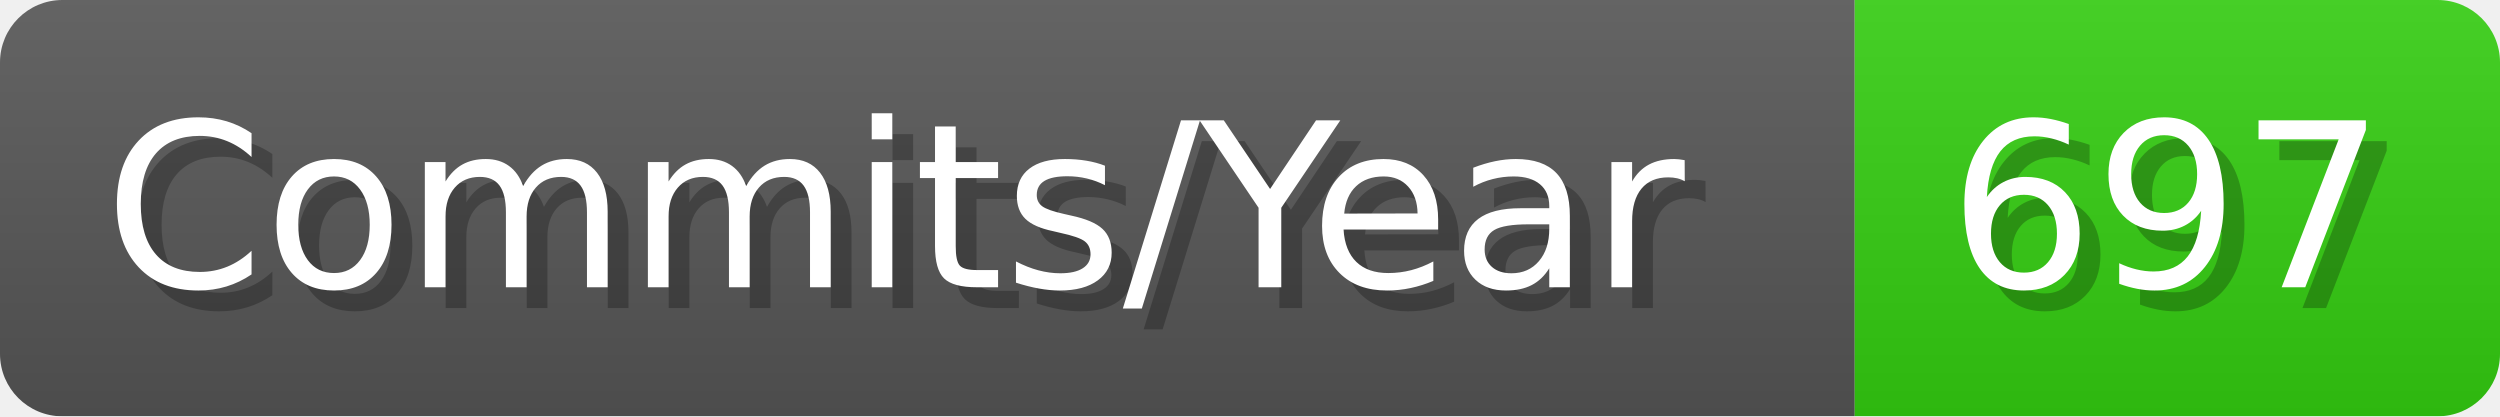
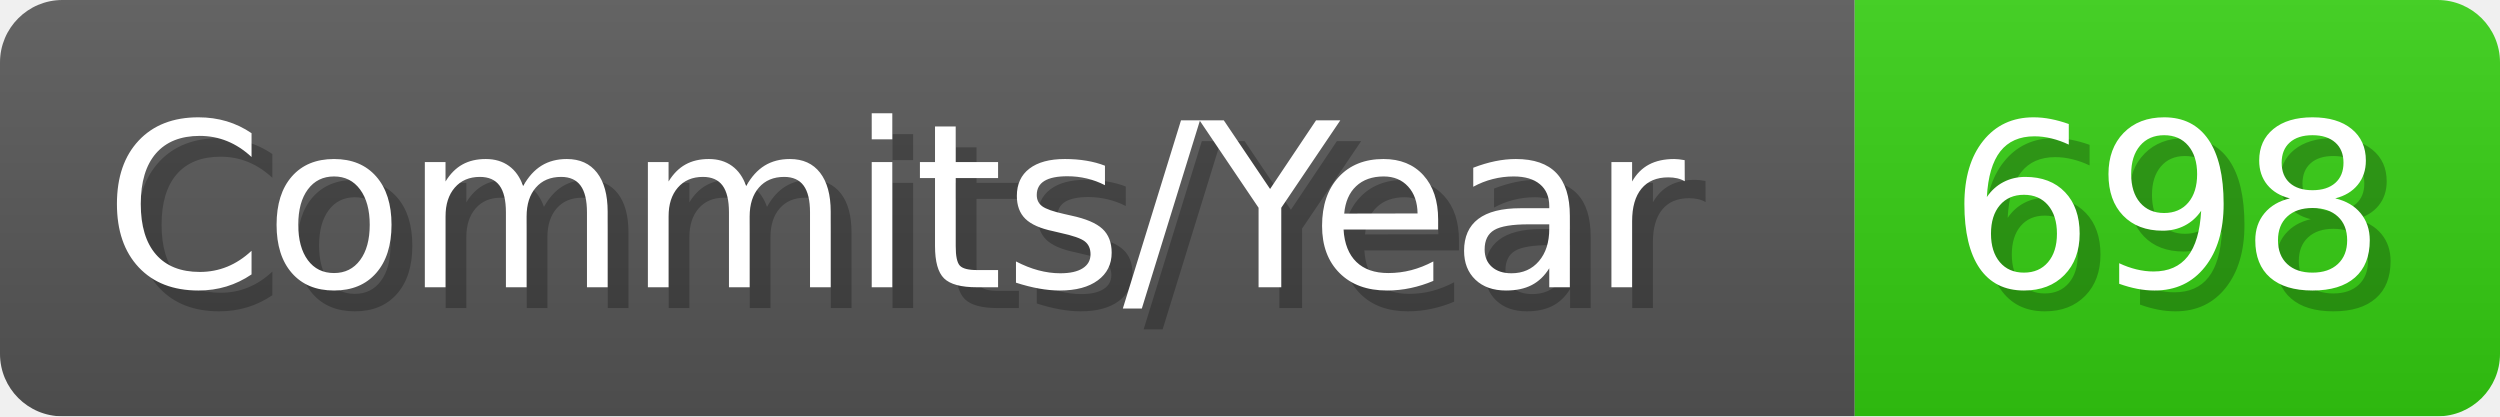
- <svg xmlns="http://www.w3.org/2000/svg" width="120.1" height="20" viewBox="0 0 1201 200" role="img" aria-label="Commits/Year: 697">
+ <svg xmlns="http://www.w3.org/2000/svg" width="120.1" height="20" viewBox="0 0 1201 200" role="img" aria-label="Commits/Year: 698">
  <linearGradient id="aUPdi" x2="0" y2="100%">
    <stop offset="0" stop-opacity=".1" stop-color="#EEE" />
    <stop offset="1" stop-opacity=".1" />
  </linearGradient>
  <mask id="WfAiQ">
    <rect width="1201" height="200" rx="30" fill="#FFF" />
  </mask>
  <g mask="url(#WfAiQ)">
    <rect width="891" height="200" fill="#555" />
    <rect width="310" height="200" fill="#3C1" x="891" />
    <rect width="1201" height="200" fill="url(#aUPdi)" />
  </g>
  <g aria-hidden="true" fill="#fff" text-anchor="start" font-family="Verdana,DejaVu Sans,sans-serif" font-size="110">
    <text x="60" y="148" textLength="791" fill="#000" opacity="0.25">Commits/Year</text>
    <text x="50" y="138" textLength="791">Commits/Year</text>
-     <text x="946" y="148" textLength="210" fill="#000" opacity="0.25">697</text>
-     <text x="936" y="138" textLength="210">697</text>
+     <text x="946" y="148" textLength="210" fill="#000" opacity="0.25">698</text>
+     <text x="936" y="138" textLength="210">698</text>
  </g>
</svg>
